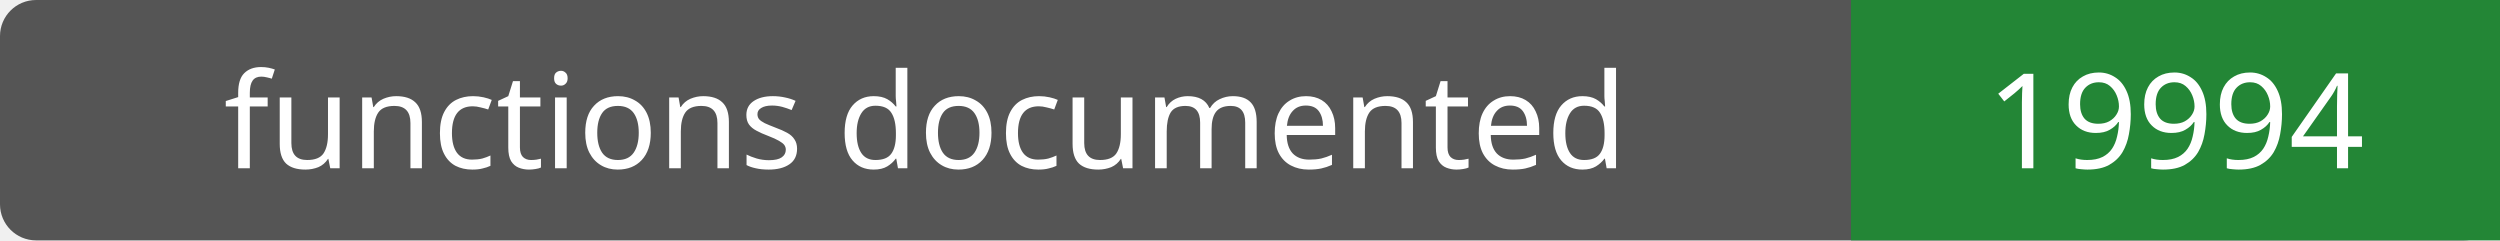
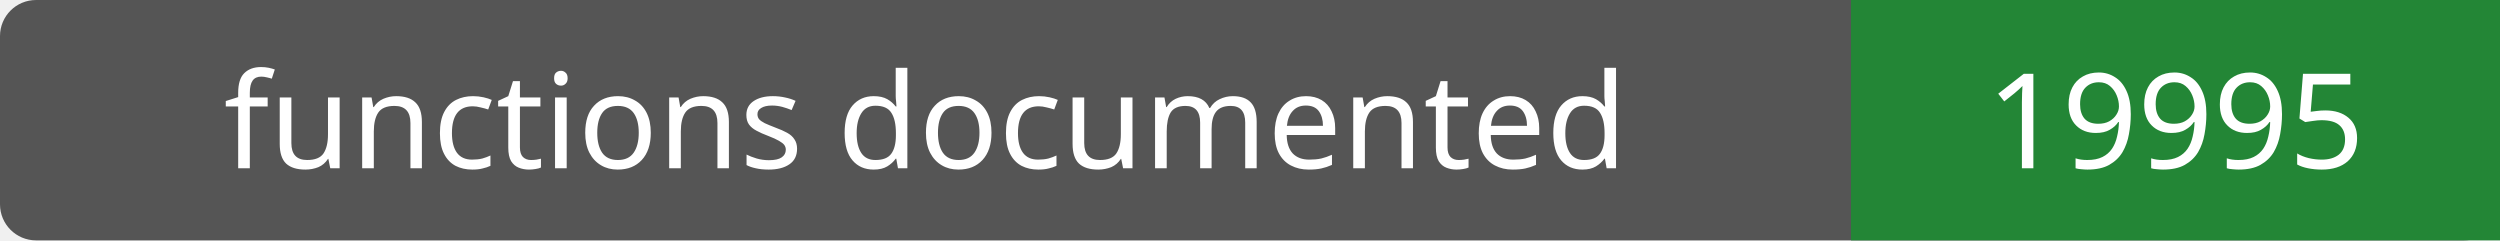
- <svg xmlns="http://www.w3.org/2000/svg" width="208" height="20" role="img" aria-label="functions documented: 19994">
+ <svg xmlns="http://www.w3.org/2000/svg" width="208" height="20" role="img" aria-label="functions documented: 19995">
  <rect width="208" height="20" rx="3" fill="#555" />
  <path fill="#238636" d="M154 0h54v20H154z" />
  <g fill="#fff" text-anchor="middle" font-family="Verdana,sans-serif" font-size="11">
    <text x="77.0" y="14">functions documented</text>
-     <text x="181.0" y="14">19994</text>
+     <text x="181.0" y="14">19995</text>
  </g>
</svg>
